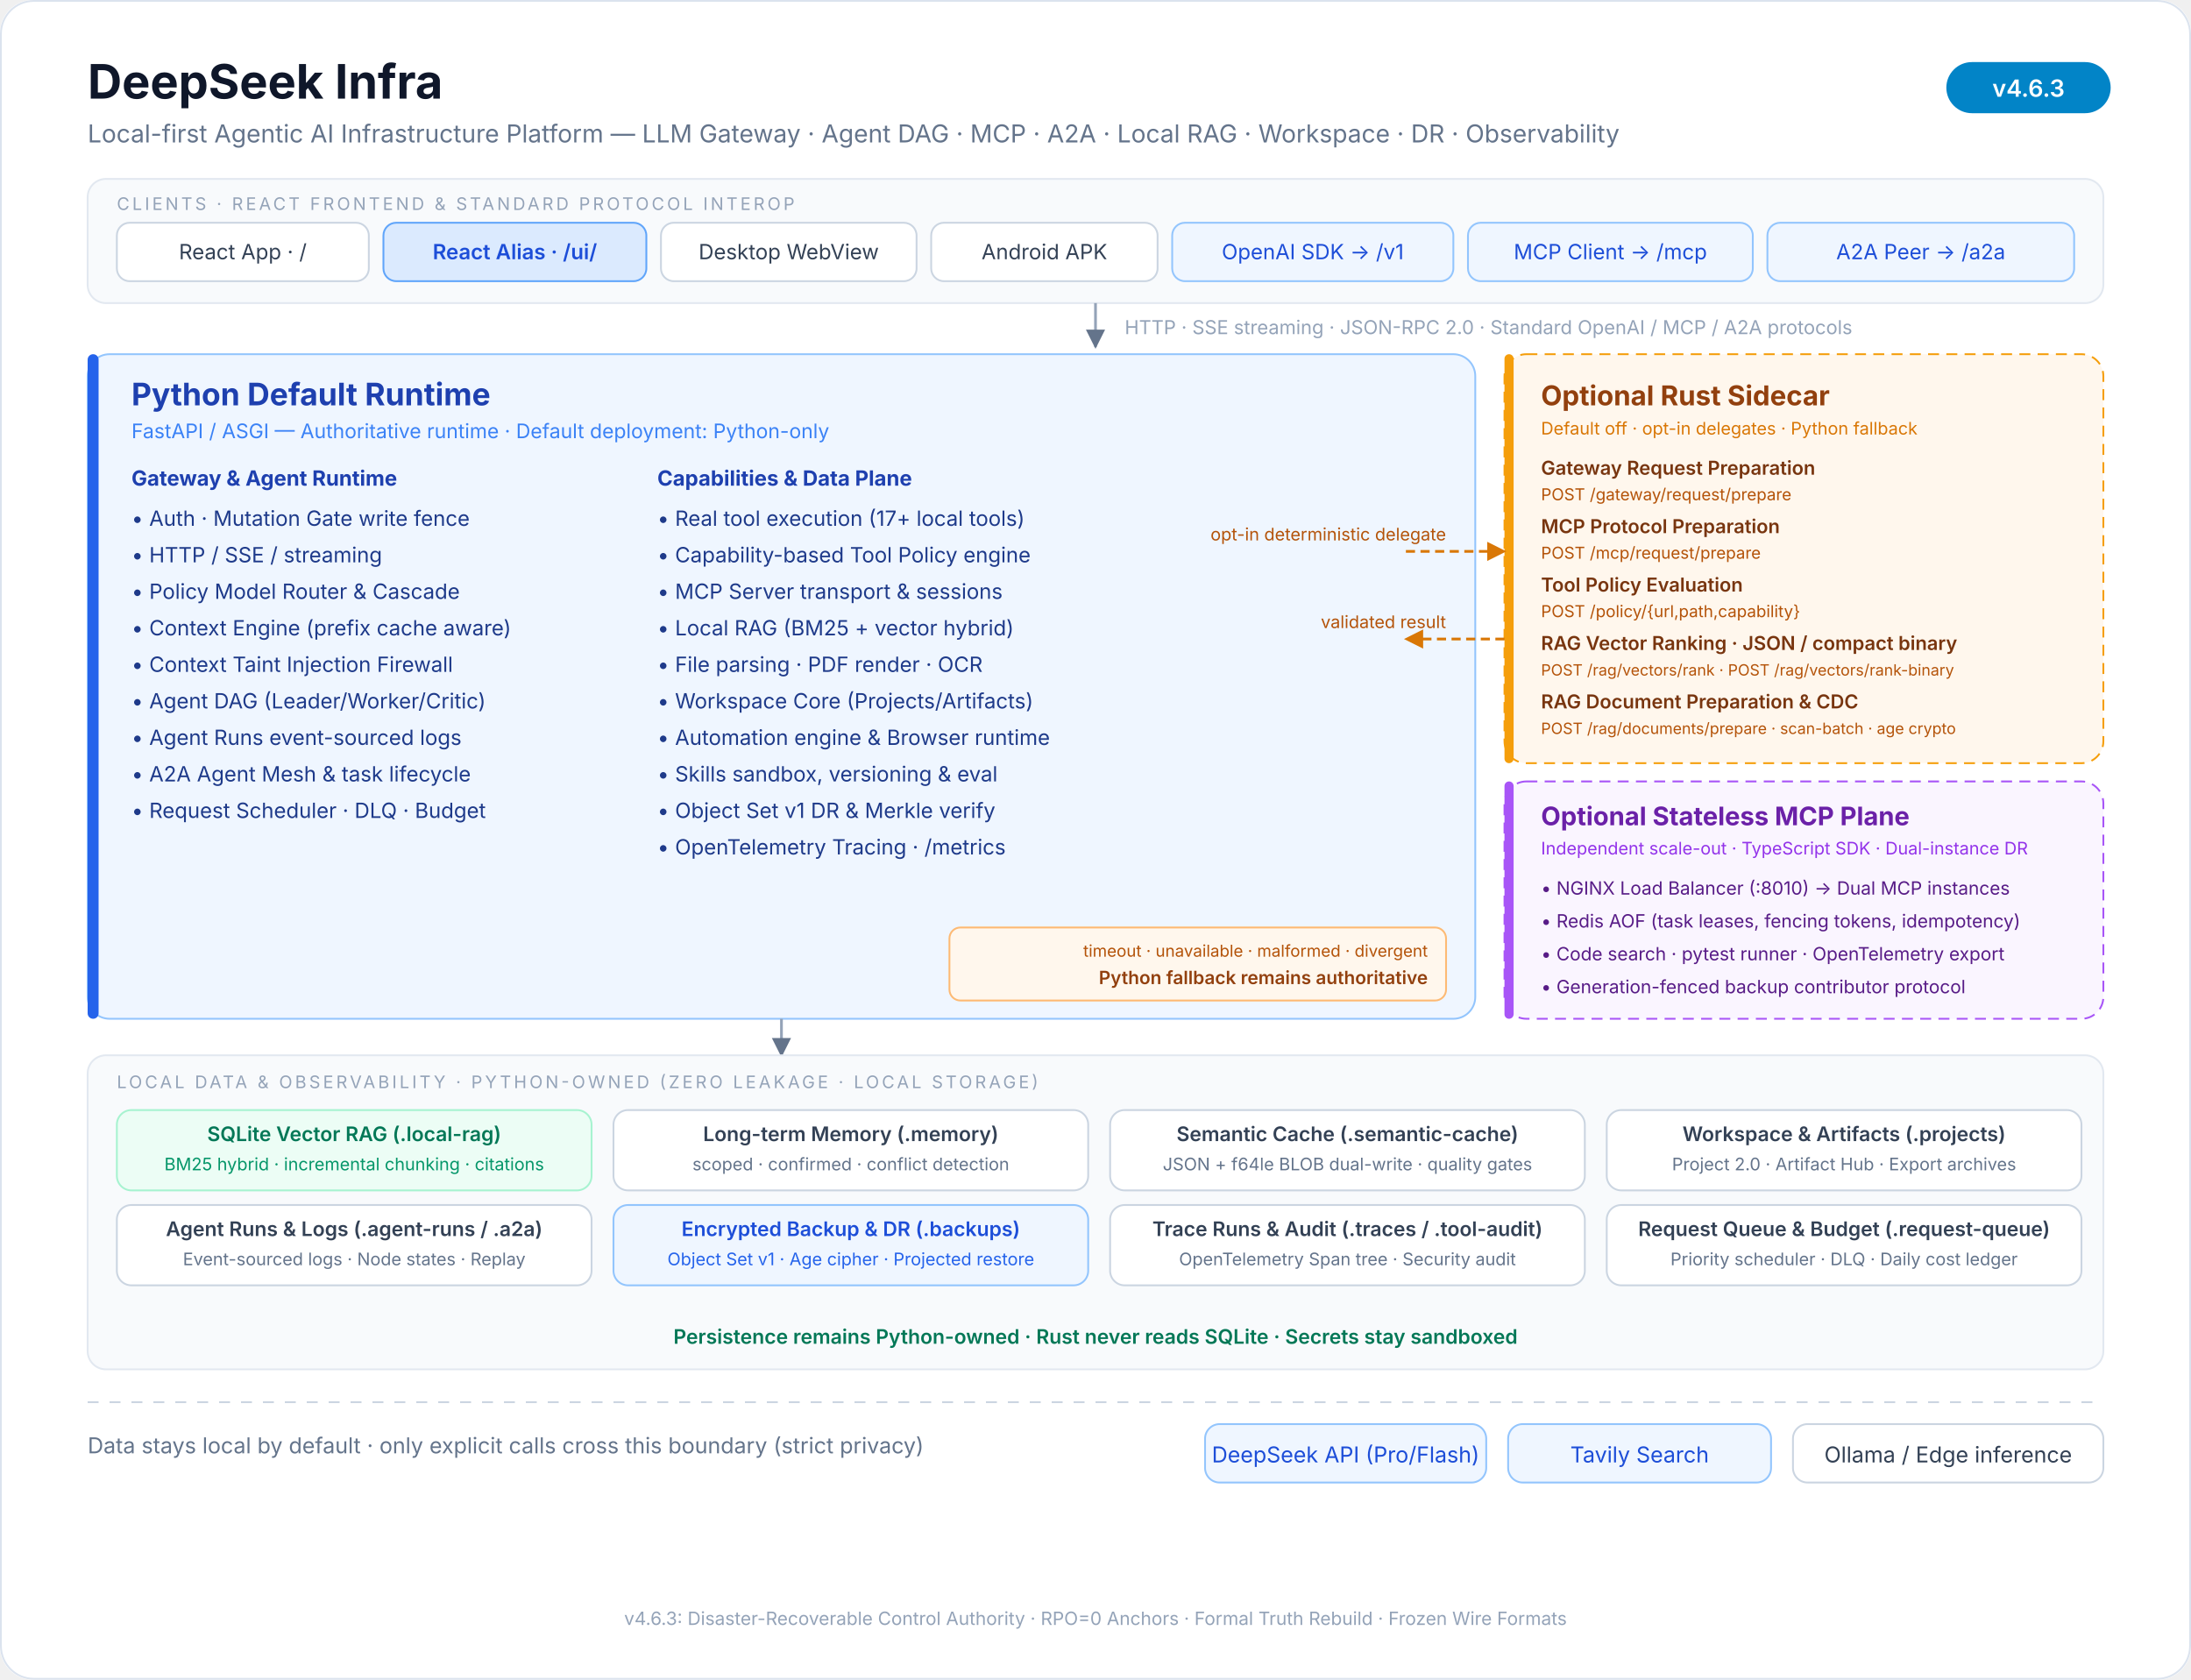
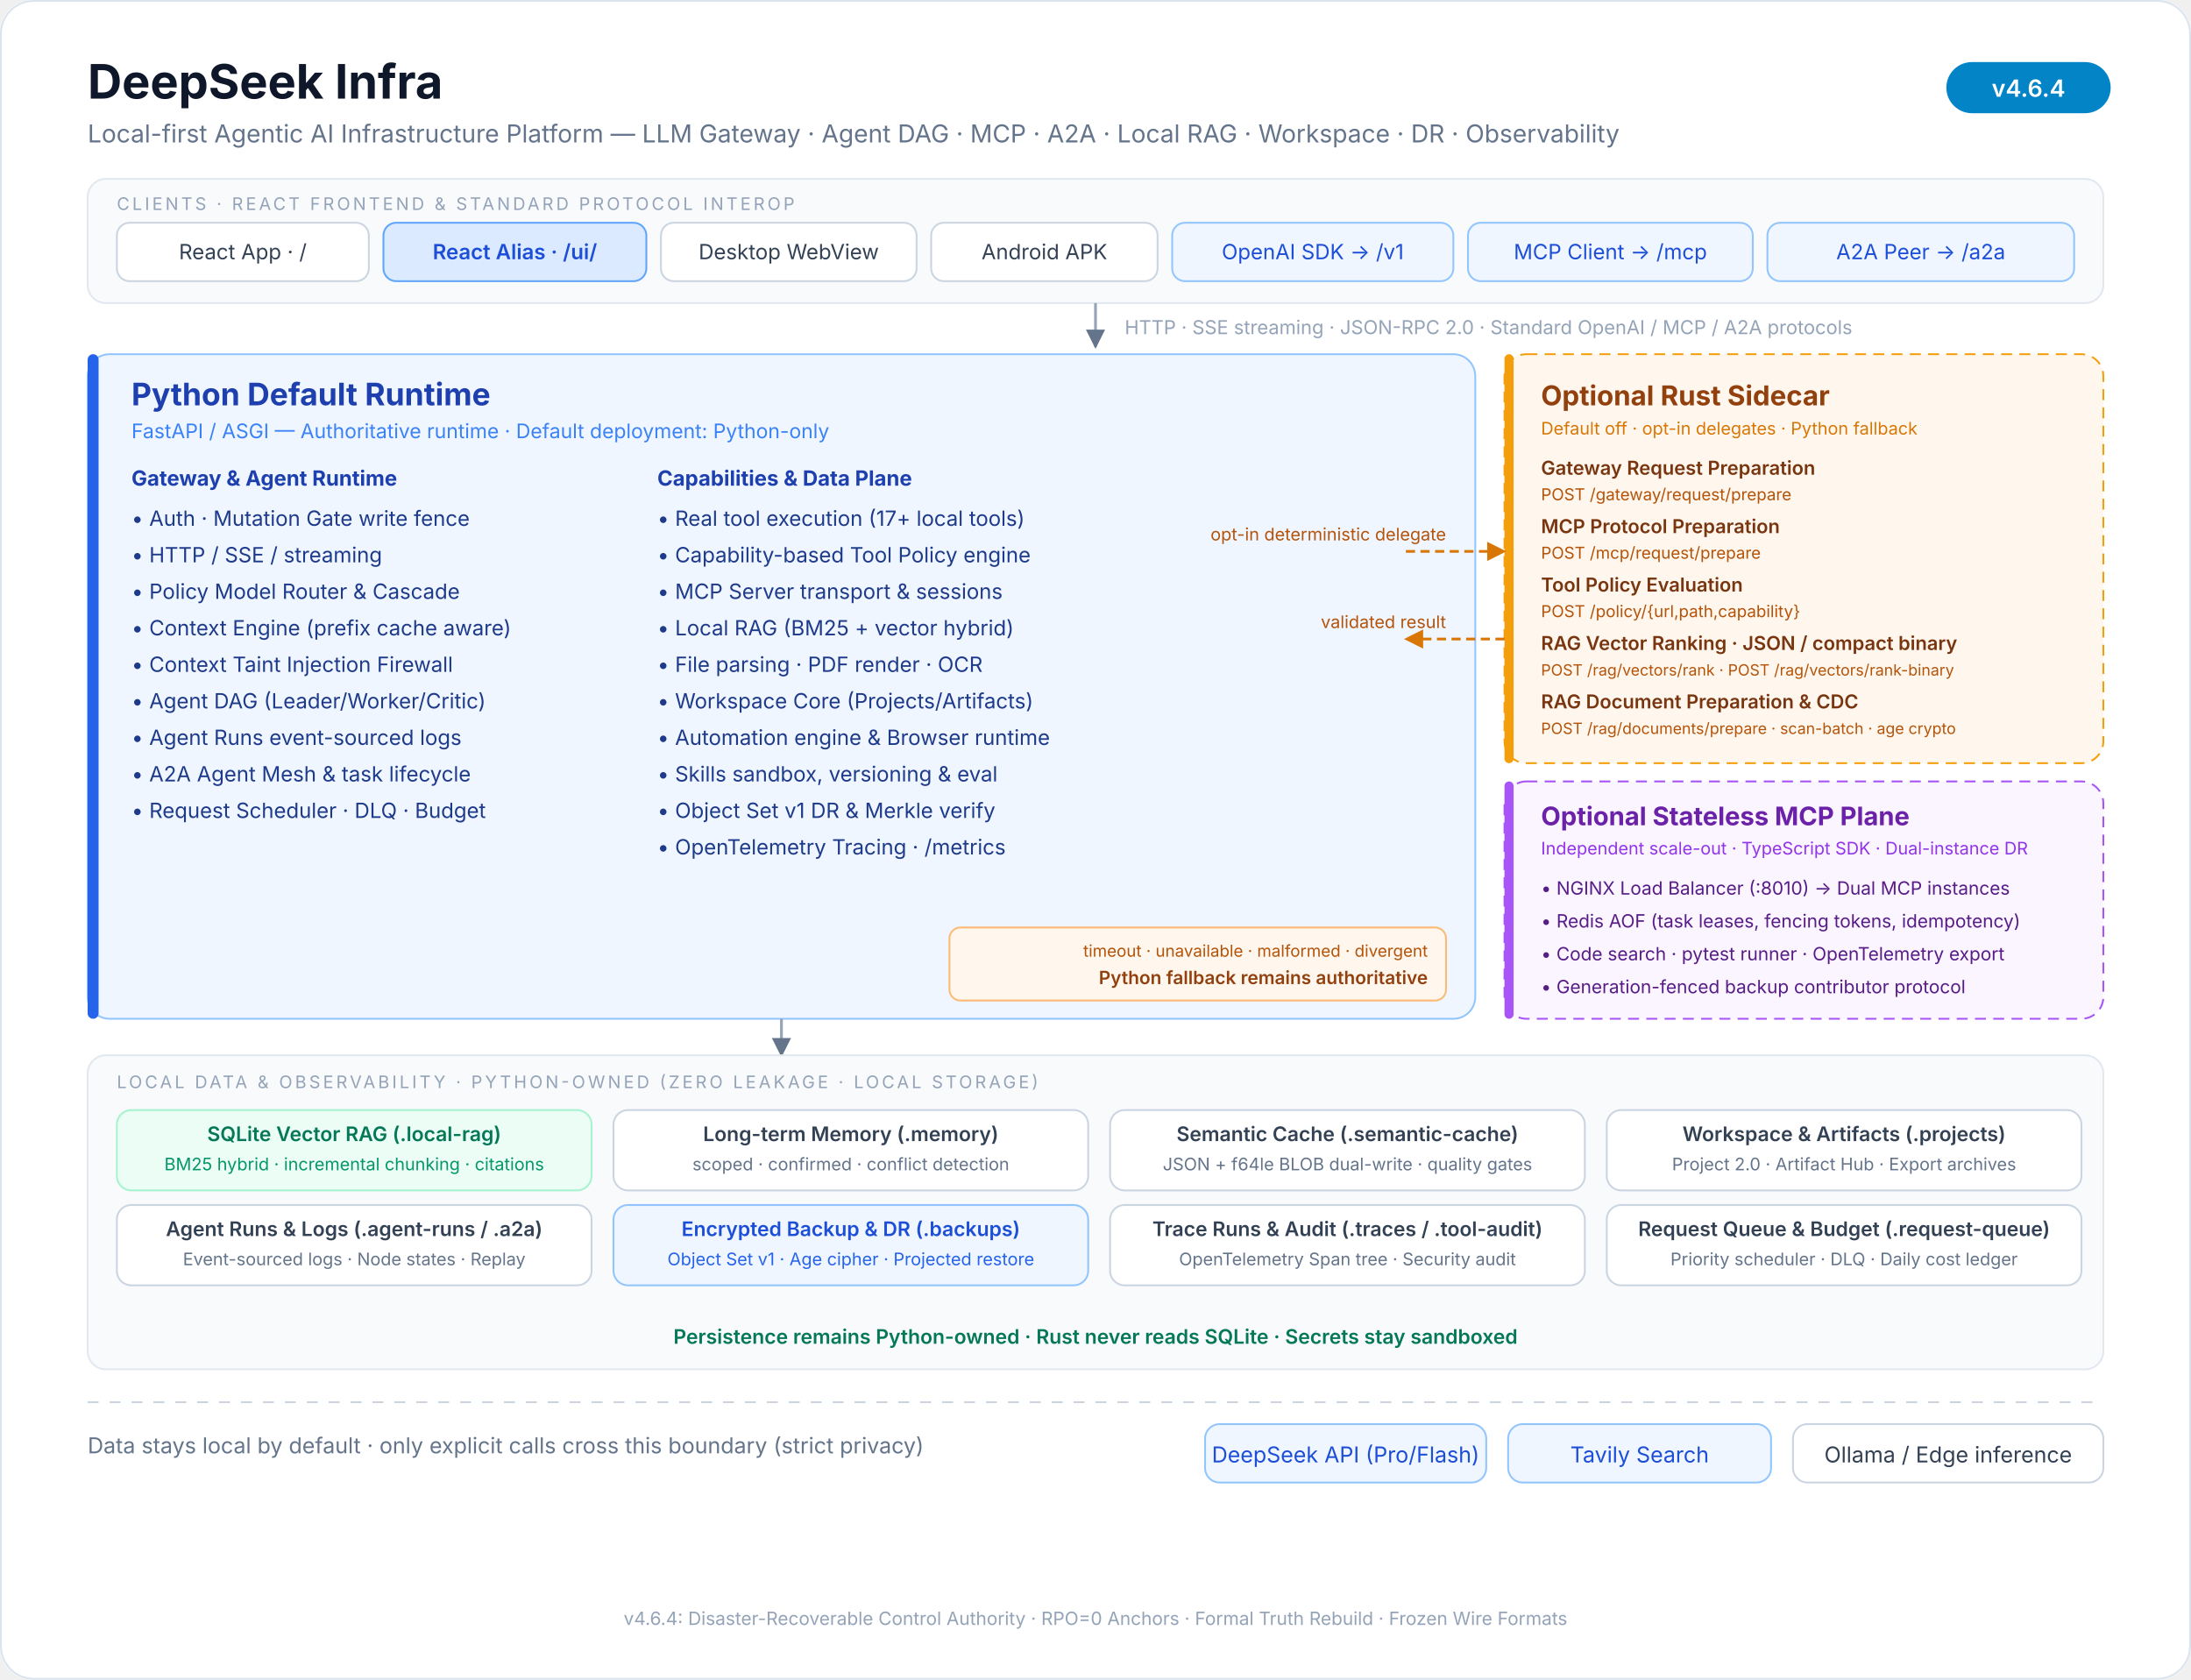
<svg xmlns="http://www.w3.org/2000/svg" viewBox="0 0 1200 920" font-family="ui-sans-serif, system-ui, -apple-system, 'Segoe UI', 'PingFang SC', 'Microsoft YaHei', sans-serif">
  <defs>
    <marker id="arrow" viewBox="0 0 10 10" refX="9" refY="5" markerWidth="7" markerHeight="7" orient="auto-start-reverse">
      <path d="M 0 0 L 10 5 L 0 10 z" fill="#64748b" />
    </marker>
    <marker id="rust-arrow" viewBox="0 0 10 10" refX="9" refY="5" markerWidth="7" markerHeight="7" orient="auto-start-reverse">
      <path d="M 0 0 L 10 5 L 0 10 z" fill="#d97706" />
    </marker>
  </defs>
  <rect x="0" y="0" width="1200" height="920" rx="18" fill="#ffffff" />
  <rect x="0.5" y="0.5" width="1199" height="919" rx="18" fill="none" stroke="#dbe3ee" />
  <text x="48" y="54" font-size="26" font-weight="700" fill="#0f172a">DeepSeek Infra</text>
  <text x="48" y="78" font-size="13.5" fill="#64748b">Local-first Agentic AI Infrastructure Platform — LLM Gateway · Agent DAG · MCP · A2A · Local RAG · Workspace · DR · Observability</text>
  <rect x="1066" y="34" width="90" height="28" rx="14" fill="#0284c7" />
-   <text x="1111" y="53" font-size="13" font-weight="600" fill="#ffffff" text-anchor="middle">v4.6.3</text>
+   <text x="1111" y="53" font-size="13" font-weight="600" fill="#ffffff" text-anchor="middle">v4.6.4</text>
  <rect x="48" y="98" width="1104" height="68" rx="10" fill="#f8fafc" stroke="#e2e8f0" />
  <text x="64" y="115" font-size="9.5" letter-spacing="1.5" fill="#94a3b8">CLIENTS · REACT FRONTEND &amp; STANDARD PROTOCOL INTEROP</text>
  <g font-size="11.5" fill="#334155" text-anchor="middle">
    <rect x="64" y="122" width="138" height="32" rx="7" fill="#ffffff" stroke="#cbd5e1" />
    <text x="133" y="142">React App · /</text>
    <rect x="210" y="122" width="144" height="32" rx="7" fill="#dbeafe" stroke="#60a5fa" />
    <text x="282" y="142" fill="#1d4ed8" font-weight="600">React Alias · /ui/</text>
    <rect x="362" y="122" width="140" height="32" rx="7" fill="#ffffff" stroke="#cbd5e1" />
    <text x="432" y="142">Desktop WebView</text>
    <rect x="510" y="122" width="124" height="32" rx="7" fill="#ffffff" stroke="#cbd5e1" />
    <text x="572" y="142">Android APK</text>
    <rect x="642" y="122" width="154" height="32" rx="7" fill="#eff6ff" stroke="#93c5fd" />
    <text x="719" y="142" fill="#1d4ed8">OpenAI SDK → /v1</text>
    <rect x="804" y="122" width="156" height="32" rx="7" fill="#eff6ff" stroke="#93c5fd" />
    <text x="882" y="142" fill="#1d4ed8">MCP Client → /mcp</text>
    <rect x="968" y="122" width="168" height="32" rx="7" fill="#eff6ff" stroke="#93c5fd" />
    <text x="1052" y="142" fill="#1d4ed8">A2A Peer → /a2a</text>
  </g>
  <line x1="600" y1="166" x2="600" y2="190" stroke="#94a3b8" stroke-width="1.5" marker-end="url(#arrow)" />
  <text x="616" y="183" font-size="10.5" fill="#94a3b8">HTTP · SSE streaming · JSON-RPC 2.0 · Standard OpenAI / MCP / A2A protocols</text>
  <rect x="48" y="194" width="760" height="364" rx="12" fill="#eff6ff" stroke="#93c5fd" />
  <rect x="48" y="194" width="6" height="364" rx="3" fill="#2563eb" />
  <text x="72" y="222" font-size="17" font-weight="700" fill="#1e40af">Python Default Runtime</text>
  <text x="72" y="240" font-size="11" fill="#3b82f6">FastAPI / ASGI — Authoritative runtime · Default deployment: Python-only</text>
  <g font-size="11.5" fill="#1e3a8a">
    <text x="72" y="266" font-weight="700" fill="#1e40af">Gateway &amp; Agent Runtime</text>
    <text x="72" y="288">• Auth · Mutation Gate write fence</text>
    <text x="72" y="308">• HTTP / SSE / streaming</text>
    <text x="72" y="328">• Policy Model Router &amp; Cascade</text>
    <text x="72" y="348">• Context Engine (prefix cache aware)</text>
    <text x="72" y="368">• Context Taint Injection Firewall</text>
    <text x="72" y="388">• Agent DAG (Leader/Worker/Critic)</text>
    <text x="72" y="408">• Agent Runs event-sourced logs</text>
    <text x="72" y="428">• A2A Agent Mesh &amp; task lifecycle</text>
    <text x="72" y="448">• Request Scheduler · DLQ · Budget</text>
    <text x="360" y="266" font-weight="700" fill="#1e40af">Capabilities &amp; Data Plane</text>
    <text x="360" y="288">• Real tool execution (17+ local tools)</text>
    <text x="360" y="308">• Capability-based Tool Policy engine</text>
    <text x="360" y="328">• MCP Server transport &amp; sessions</text>
    <text x="360" y="348">• Local RAG (BM25 + vector hybrid)</text>
    <text x="360" y="368">• File parsing · PDF render · OCR</text>
    <text x="360" y="388">• Workspace Core (Projects/Artifacts)</text>
    <text x="360" y="408">• Automation engine &amp; Browser runtime</text>
    <text x="360" y="428">• Skills sandbox, versioning &amp; eval</text>
    <text x="360" y="448">• Object Set v1 DR &amp; Merkle verify</text>
    <text x="360" y="468">• OpenTelemetry Tracing · /metrics</text>
  </g>
  <rect x="824" y="194" width="328" height="224" rx="12" fill="#fff7ed" stroke="#f59e0b" stroke-dasharray="6 4" />
  <rect x="824" y="194" width="5" height="224" rx="2.5" fill="#f59e0b" />
  <text x="844" y="222" font-size="15" font-weight="700" fill="#92400e">Optional Rust Sidecar</text>
  <text x="844" y="238" font-size="9.5" fill="#d97706">Default off · opt-in delegates · Python fallback</text>
  <g font-size="10.5" fill="#78350f">
    <text x="844" y="260" font-weight="600">Gateway Request Preparation</text>
    <text x="844" y="274" font-size="9" fill="#b45309">POST /gateway/request/prepare</text>
    <text x="844" y="292" font-weight="600">MCP Protocol Preparation</text>
    <text x="844" y="306" font-size="9" fill="#b45309">POST /mcp/request/prepare</text>
    <text x="844" y="324" font-weight="600">Tool Policy Evaluation</text>
    <text x="844" y="338" font-size="9" fill="#b45309">POST /policy/{url,path,capability}</text>
    <text x="844" y="356" font-weight="600">RAG Vector Ranking · JSON / compact binary</text>
    <text x="844" y="370" font-size="8.5" fill="#b45309">POST /rag/vectors/rank · POST /rag/vectors/rank-binary</text>
    <text x="844" y="388" font-weight="600">RAG Document Preparation &amp; CDC</text>
    <text x="844" y="402" font-size="8.5" fill="#b45309">POST /rag/documents/prepare · scan-batch · age crypto</text>
  </g>
  <rect x="824" y="428" width="328" height="130" rx="12" fill="#faf5ff" stroke="#a855f7" stroke-dasharray="6 4" />
  <rect x="824" y="428" width="5" height="130" rx="2.5" fill="#a855f7" />
  <text x="844" y="452" font-size="14" font-weight="700" fill="#6b21a8">Optional Stateless MCP Plane</text>
  <text x="844" y="468" font-size="9.5" fill="#9333ea">Independent scale-out · TypeScript SDK · Dual-instance DR</text>
  <g font-size="10" fill="#581c87">
    <text x="844" y="490">• NGINX Load Balancer (:8010) → Dual MCP instances</text>
    <text x="844" y="508">• Redis AOF (task leases, fencing tokens, idempotency)</text>
    <text x="844" y="526">• Code search · pytest runner · OpenTelemetry export</text>
    <text x="844" y="544">• Generation-fenced backup contributor protocol</text>
  </g>
  <text x="792" y="296" font-size="9.5" fill="#b45309" text-anchor="end">opt-in deterministic delegate</text>
  <line x1="770" y1="302" x2="824" y2="302" stroke="#d97706" stroke-width="1.5" stroke-dasharray="5 3" marker-end="url(#rust-arrow)" />
  <line x1="824" y1="350" x2="770" y2="350" stroke="#d97706" stroke-width="1.5" stroke-dasharray="5 3" marker-end="url(#rust-arrow)" />
  <text x="792" y="344" font-size="9.5" fill="#b45309" text-anchor="end">validated result</text>
  <rect x="520" y="508" width="272" height="40" rx="6" fill="#fff7ed" stroke="#fdba74" />
  <text x="782" y="524" font-size="9" fill="#b45309" text-anchor="end">timeout · unavailable · malformed · divergent</text>
  <text x="782" y="539" font-size="10" fill="#92400e" text-anchor="end" font-weight="600">Python fallback remains authoritative</text>
  <line x1="428" y1="558" x2="428" y2="578" stroke="#94a3b8" stroke-width="1.5" marker-end="url(#arrow)" />
  <rect x="48" y="578" width="1104" height="172" rx="10" fill="#f8fafc" stroke="#e2e8f0" />
  <text x="64" y="596" font-size="9.5" letter-spacing="1.5" fill="#94a3b8">LOCAL DATA &amp; OBSERVABILITY · PYTHON-OWNED (ZERO LEAKAGE · LOCAL STORAGE)</text>
  <g font-size="11" fill="#334155" text-anchor="middle">
    <rect x="64" y="608" width="260" height="44" rx="8" fill="#ecfdf5" stroke="#a7f3d0" />
    <text x="194" y="625" fill="#047857" font-weight="600">SQLite Vector RAG (.local-rag)</text>
    <text x="194" y="641" font-size="9.5" fill="#059669">BM25 hybrid · incremental chunking · citations</text>
    <rect x="336" y="608" width="260" height="44" rx="8" fill="#ffffff" stroke="#cbd5e1" />
    <text x="466" y="625" font-weight="600">Long-term Memory (.memory)</text>
    <text x="466" y="641" font-size="9.5" fill="#64748b">scoped · confirmed · conflict detection</text>
    <rect x="608" y="608" width="260" height="44" rx="8" fill="#ffffff" stroke="#cbd5e1" />
    <text x="738" y="625" font-weight="600">Semantic Cache (.semantic-cache)</text>
    <text x="738" y="641" font-size="9.5" fill="#64748b">JSON + f64le BLOB dual-write · quality gates</text>
    <rect x="880" y="608" width="260" height="44" rx="8" fill="#ffffff" stroke="#cbd5e1" />
    <text x="1010" y="625" font-weight="600">Workspace &amp; Artifacts (.projects)</text>
    <text x="1010" y="641" font-size="9.5" fill="#64748b">Project 2.0 · Artifact Hub · Export archives</text>
    <rect x="64" y="660" width="260" height="44" rx="8" fill="#ffffff" stroke="#cbd5e1" />
    <text x="194" y="677" font-weight="600">Agent Runs &amp; Logs (.agent-runs / .a2a)</text>
    <text x="194" y="693" font-size="9.5" fill="#64748b">Event-sourced logs · Node states · Replay</text>
    <rect x="336" y="660" width="260" height="44" rx="8" fill="#eff6ff" stroke="#93c5fd" />
    <text x="466" y="677" fill="#1d4ed8" font-weight="600">Encrypted Backup &amp; DR (.backups)</text>
    <text x="466" y="693" font-size="9.5" fill="#2563eb">Object Set v1 · Age cipher · Projected restore</text>
    <rect x="608" y="660" width="260" height="44" rx="8" fill="#ffffff" stroke="#cbd5e1" />
    <text x="738" y="677" font-weight="600">Trace Runs &amp; Audit (.traces / .tool-audit)</text>
    <text x="738" y="693" font-size="9.5" fill="#64748b">OpenTelemetry Span tree · Security audit</text>
    <rect x="880" y="660" width="260" height="44" rx="8" fill="#ffffff" stroke="#cbd5e1" />
    <text x="1010" y="677" font-weight="600">Request Queue &amp; Budget (.request-queue)</text>
    <text x="1010" y="693" font-size="9.5" fill="#64748b">Priority scheduler · DLQ · Daily cost ledger</text>
  </g>
  <text x="600" y="736" font-size="11" fill="#047857" text-anchor="middle" font-weight="600">Persistence remains Python-owned · Rust never reads SQLite · Secrets stay sandboxed</text>
  <line x1="48" y1="768" x2="1152" y2="768" stroke="#cbd5e1" stroke-dasharray="6 6" />
  <text x="48" y="796" font-size="12" fill="#64748b">Data stays local by default · only explicit calls cross this boundary (strict privacy)</text>
  <g font-size="12" text-anchor="middle">
    <rect x="660" y="780" width="154" height="32" rx="8" fill="#eff6ff" stroke="#93c5fd" />
    <text x="737" y="801" fill="#1d4ed8">DeepSeek API (Pro/Flash)</text>
    <rect x="826" y="780" width="144" height="32" rx="8" fill="#eff6ff" stroke="#93c5fd" />
    <text x="898" y="801" fill="#1d4ed8">Tavily Search</text>
    <rect x="982" y="780" width="170" height="32" rx="8" fill="#ffffff" stroke="#cbd5e1" />
    <text x="1067" y="801" fill="#334155">Ollama / Edge inference</text>
  </g>
-   <text x="600" y="890" font-size="10" fill="#94a3b8" text-anchor="middle">v4.6.3: Disaster-Recoverable Control Authority · RPO=0 Anchors · Formal Truth Rebuild · Frozen Wire Formats</text>
+   <text x="600" y="890" font-size="10" fill="#94a3b8" text-anchor="middle">v4.6.4: Disaster-Recoverable Control Authority · RPO=0 Anchors · Formal Truth Rebuild · Frozen Wire Formats</text>
</svg>
